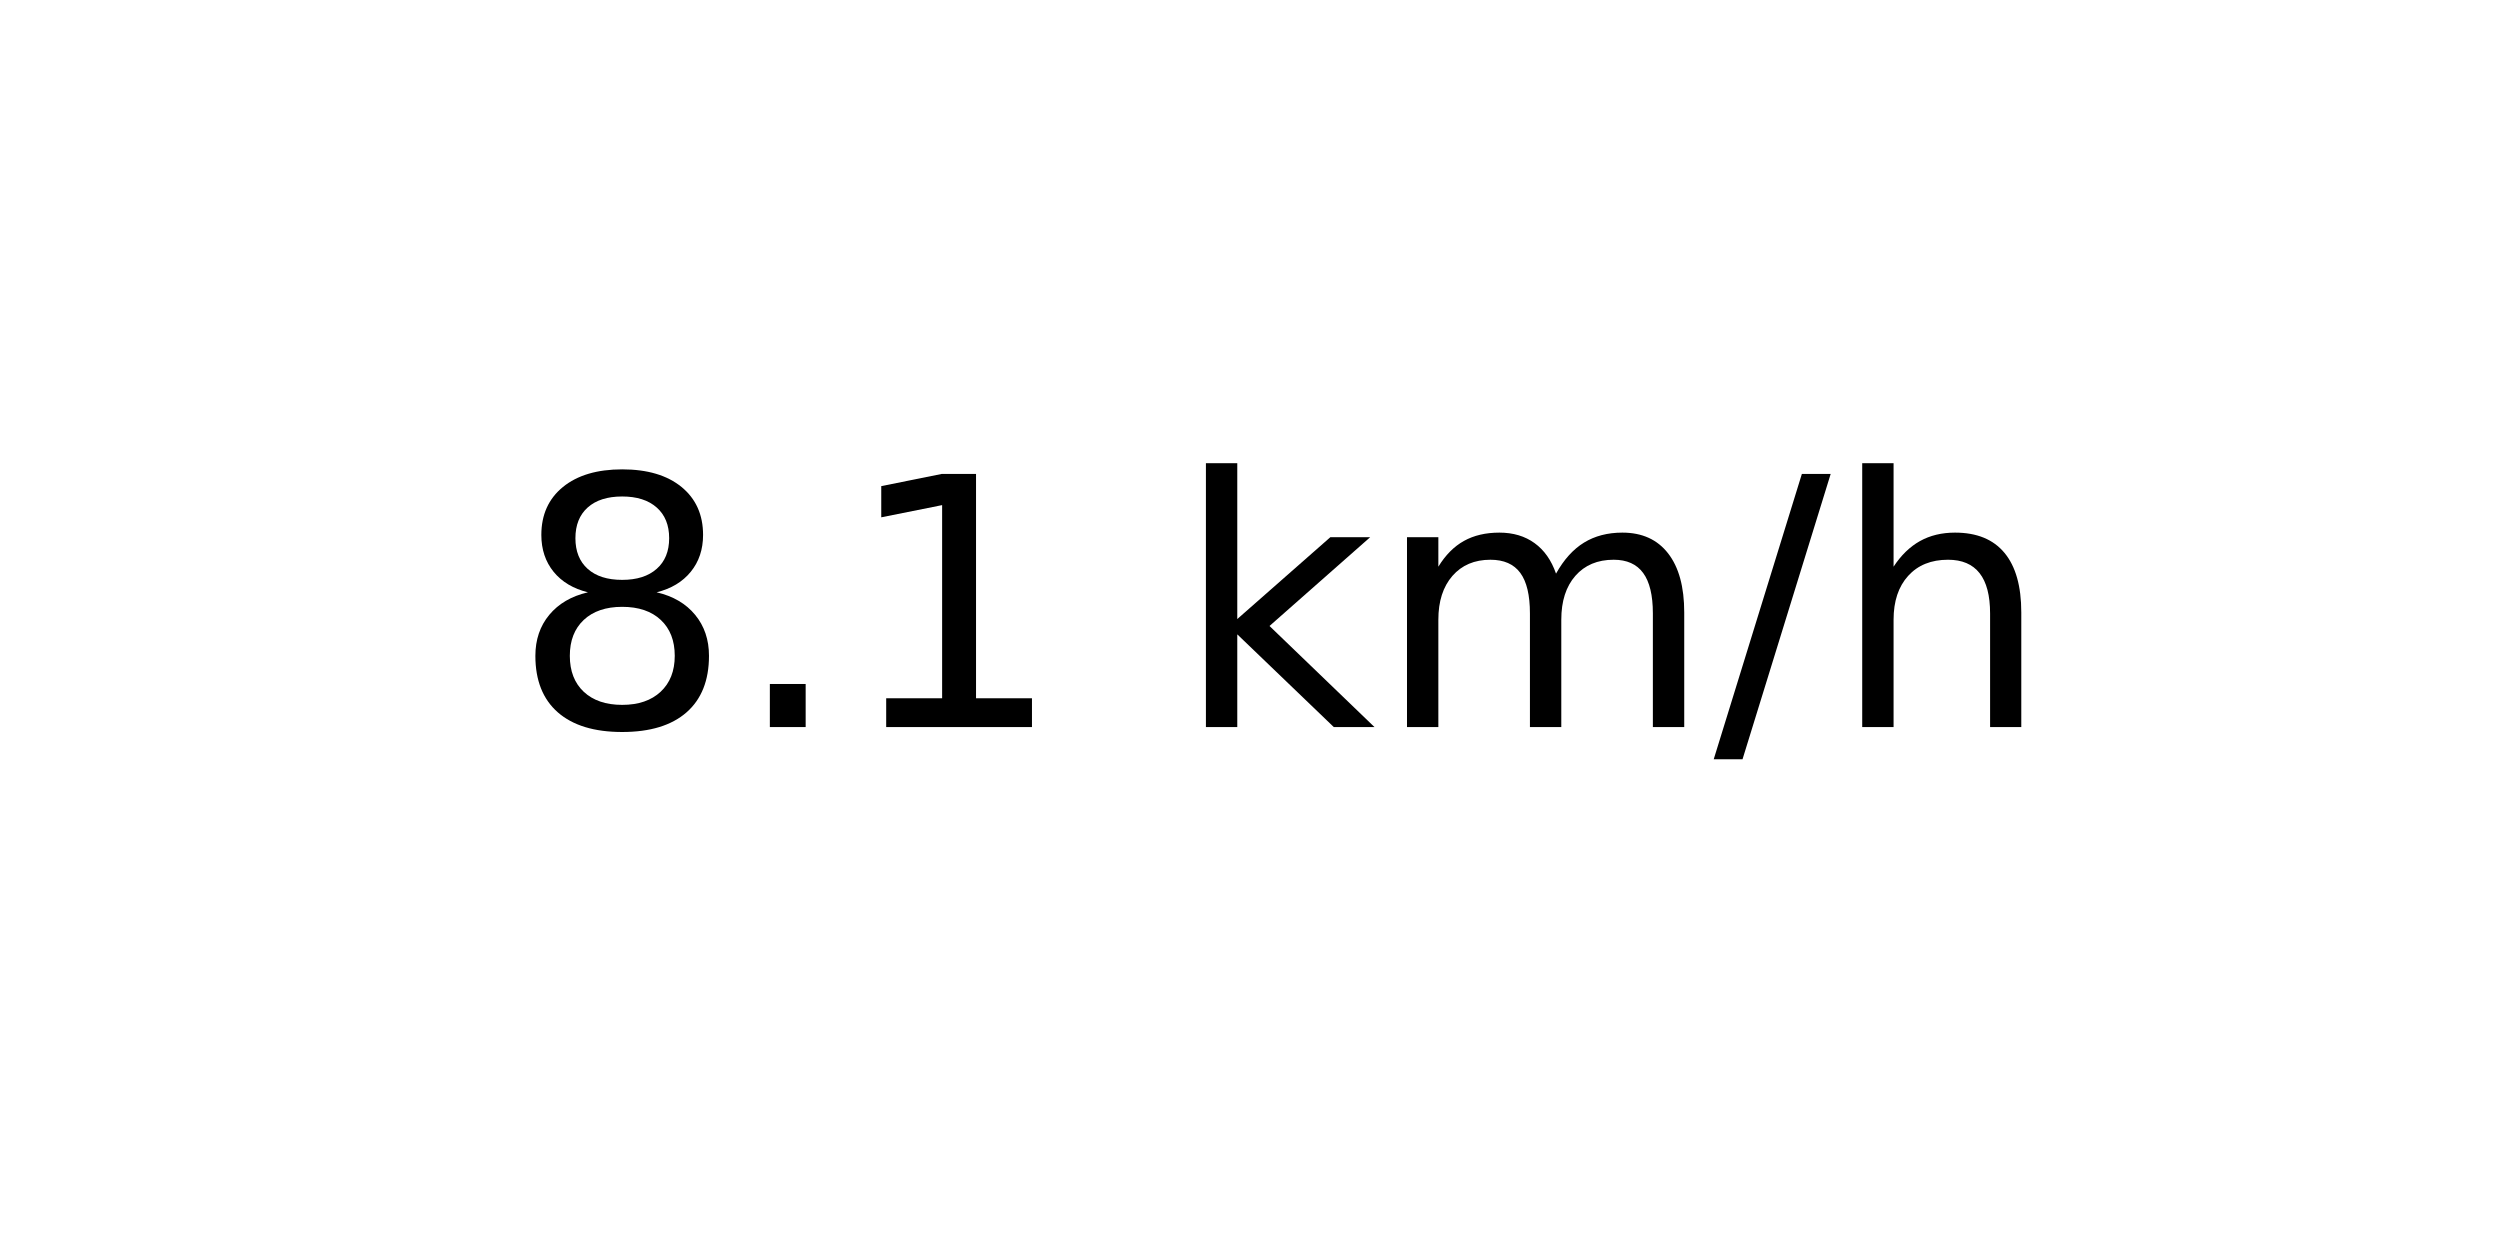
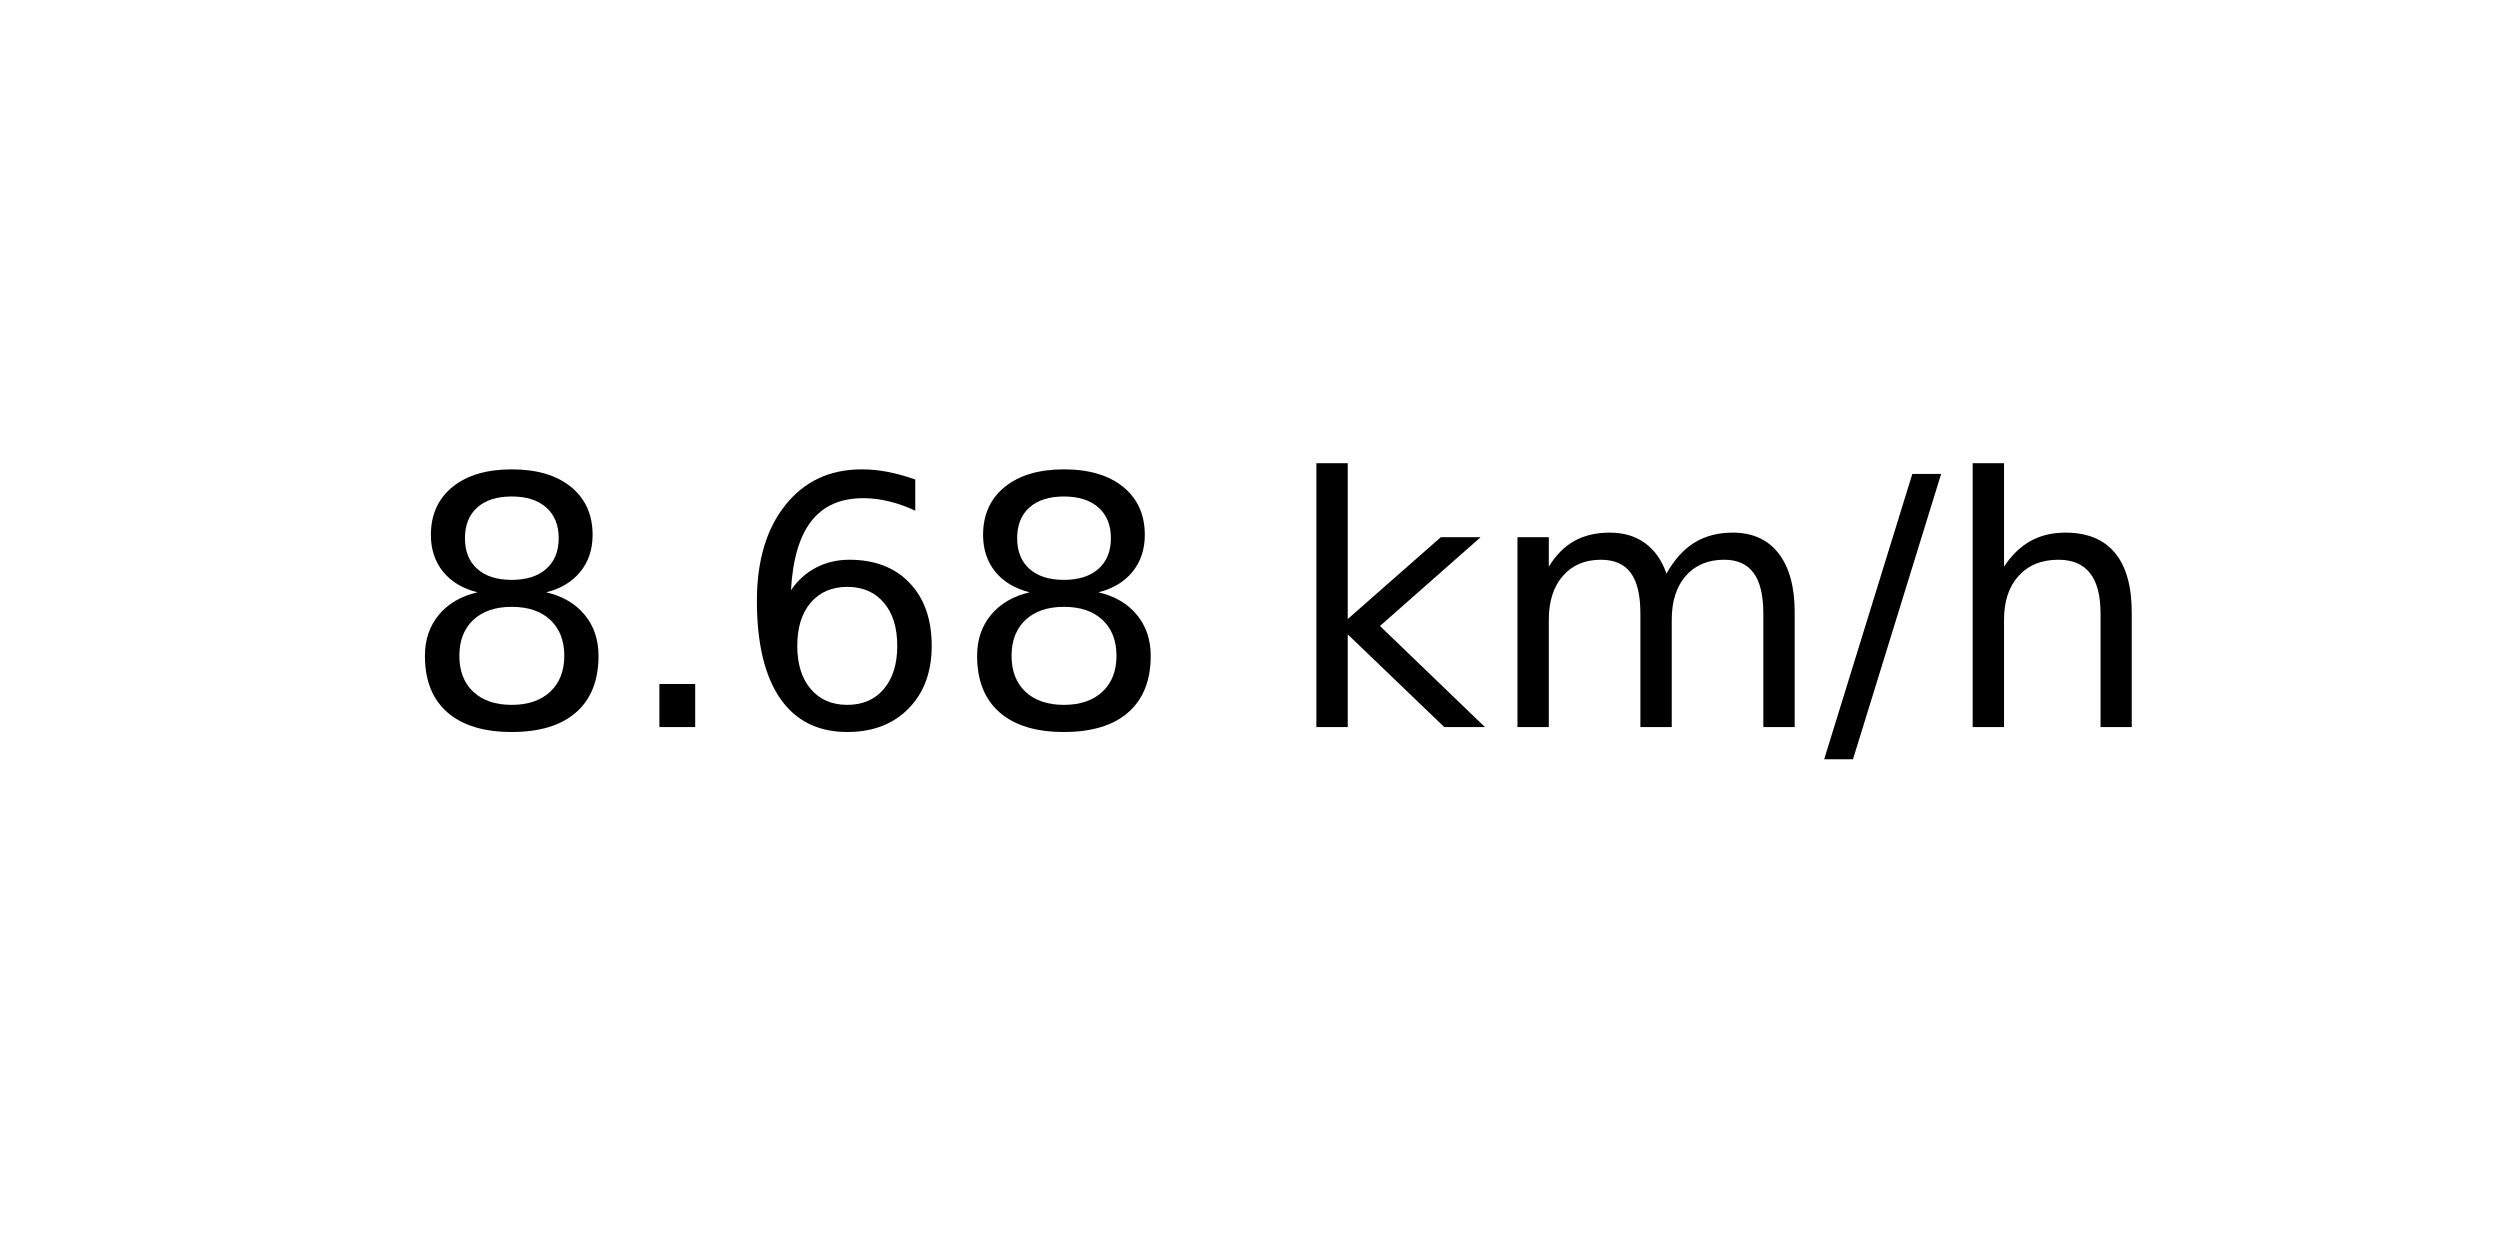
<svg xmlns="http://www.w3.org/2000/svg" xmlns:xlink="http://www.w3.org/1999/xlink" width="72pt" height="36pt" viewBox="0 0 72 36" version="1.1">
  <defs>
    <style type="text/css">*{stroke-linejoin: round; stroke-linecap: butt}</style>
  </defs>
  <g id="figure_1">
    <g id="axes_1">
      <g id="text_1">
-         <g transform="translate(14.74062 20.93937) scale(0.1 -0.1)">
+         <g transform="translate(11.55937 20.93937) scale(0.1 -0.1)">
          <defs>
            <path id="DejaVuSans-38" d="M 2034 2216  Q 1584 2216 1326 1975  Q 1069 1734 1069 1313  Q 1069 891 1326 650  Q 1584 409 2034 409  Q 2484 409 2743 651  Q 3003 894 3003 1313  Q 3003 1734 2745 1975  Q 2488 2216 2034 2216  z M 1403 2484  Q 997 2584 770 2862  Q 544 3141 544 3541  Q 544 4100 942 4425  Q 1341 4750 2034 4750  Q 2731 4750 3128 4425  Q 3525 4100 3525 3541  Q 3525 3141 3298 2862  Q 3072 2584 2669 2484  Q 3125 2378 3379 2068  Q 3634 1759 3634 1313  Q 3634 634 3220 271  Q 2806 -91 2034 -91  Q 1263 -91 848 271  Q 434 634 434 1313  Q 434 1759 690 2068  Q 947 2378 1403 2484  z M 1172 3481  Q 1172 3119 1398 2916  Q 1625 2713 2034 2713  Q 2441 2713 2670 2916  Q 2900 3119 2900 3481  Q 2900 3844 2670 4047  Q 2441 4250 2034 4250  Q 1625 4250 1398 4047  Q 1172 3844 1172 3481  z " transform="scale(0.015625)" />
            <path id="DejaVuSans-2e" d="M 684 794  L 1344 794  L 1344 0  L 684 0  L 684 794  z " transform="scale(0.015625)" />
-             <path id="DejaVuSans-31" d="M 794 531  L 1825 531  L 1825 4091  L 703 3866  L 703 4441  L 1819 4666  L 2450 4666  L 2450 531  L 3481 531  L 3481 0  L 794 0  L 794 531  z " transform="scale(0.015625)" />
+             <path id="DejaVuSans-36" d="M 2113 2584  Q 1688 2584 1439 2293  Q 1191 2003 1191 1497  Q 1191 994 1439 701  Q 1688 409 2113 409  Q 2538 409 2786 701  Q 3034 994 3034 1497  Q 3034 2003 2786 2293  Q 2538 2584 2113 2584  z M 3366 4563  L 3366 3988  Q 3128 4100 2886 4159  Q 2644 4219 2406 4219  Q 1781 4219 1451 3797  Q 1122 3375 1075 2522  Q 1259 2794 1537 2939  Q 1816 3084 2150 3084  Q 2853 3084 3261 2657  Q 3669 2231 3669 1497  Q 3669 778 3244 343  Q 2819 -91 2113 -91  Q 1303 -91 875 529  Q 447 1150 447 2328  Q 447 3434 972 4092  Q 1497 4750 2381 4750  Q 2619 4750 2861 4703  Q 3103 4656 3366 4563  z " transform="scale(0.015625)" />
            <path id="DejaVuSans-20" transform="scale(0.015625)" />
            <path id="DejaVuSans-6b" d="M 581 4863  L 1159 4863  L 1159 1991  L 2875 3500  L 3609 3500  L 1753 1863  L 3688 0  L 2938 0  L 1159 1709  L 1159 0  L 581 0  L 581 4863  z " transform="scale(0.015625)" />
            <path id="DejaVuSans-6d" d="M 3328 2828  Q 3544 3216 3844 3400  Q 4144 3584 4550 3584  Q 5097 3584 5394 3201  Q 5691 2819 5691 2113  L 5691 0  L 5113 0  L 5113 2094  Q 5113 2597 4934 2840  Q 4756 3084 4391 3084  Q 3944 3084 3684 2787  Q 3425 2491 3425 1978  L 3425 0  L 2847 0  L 2847 2094  Q 2847 2600 2669 2842  Q 2491 3084 2119 3084  Q 1678 3084 1418 2786  Q 1159 2488 1159 1978  L 1159 0  L 581 0  L 581 3500  L 1159 3500  L 1159 2956  Q 1356 3278 1631 3431  Q 1906 3584 2284 3584  Q 2666 3584 2933 3390  Q 3200 3197 3328 2828  z " transform="scale(0.015625)" />
            <path id="DejaVuSans-2f" d="M 1625 4666  L 2156 4666  L 531 -594  L 0 -594  L 1625 4666  z " transform="scale(0.015625)" />
            <path id="DejaVuSans-68" d="M 3513 2113  L 3513 0  L 2938 0  L 2938 2094  Q 2938 2591 2744 2837  Q 2550 3084 2163 3084  Q 1697 3084 1428 2787  Q 1159 2491 1159 1978  L 1159 0  L 581 0  L 581 4863  L 1159 4863  L 1159 2956  Q 1366 3272 1645 3428  Q 1925 3584 2291 3584  Q 2894 3584 3203 3211  Q 3513 2838 3513 2113  z " transform="scale(0.015625)" />
          </defs>
          <use xlink:href="#DejaVuSans-38" />
          <use xlink:href="#DejaVuSans-2e" x="63.623" />
-           <use xlink:href="#DejaVuSans-31" x="95.41" />
-           <use xlink:href="#DejaVuSans-20" x="159.033" />
-           <use xlink:href="#DejaVuSans-6b" x="190.82" />
-           <use xlink:href="#DejaVuSans-6d" x="248.73" />
-           <use xlink:href="#DejaVuSans-2f" x="346.143" />
-           <use xlink:href="#DejaVuSans-68" x="379.834" />
+           <use xlink:href="#DejaVuSans-36" x="95.41" />
+           <use xlink:href="#DejaVuSans-38" x="159.033" />
+           <use xlink:href="#DejaVuSans-20" x="222.656" />
+           <use xlink:href="#DejaVuSans-6b" x="254.443" />
+           <use xlink:href="#DejaVuSans-6d" x="312.354" />
+           <use xlink:href="#DejaVuSans-2f" x="409.766" />
+           <use xlink:href="#DejaVuSans-68" x="443.457" />
        </g>
      </g>
    </g>
  </g>
</svg>
